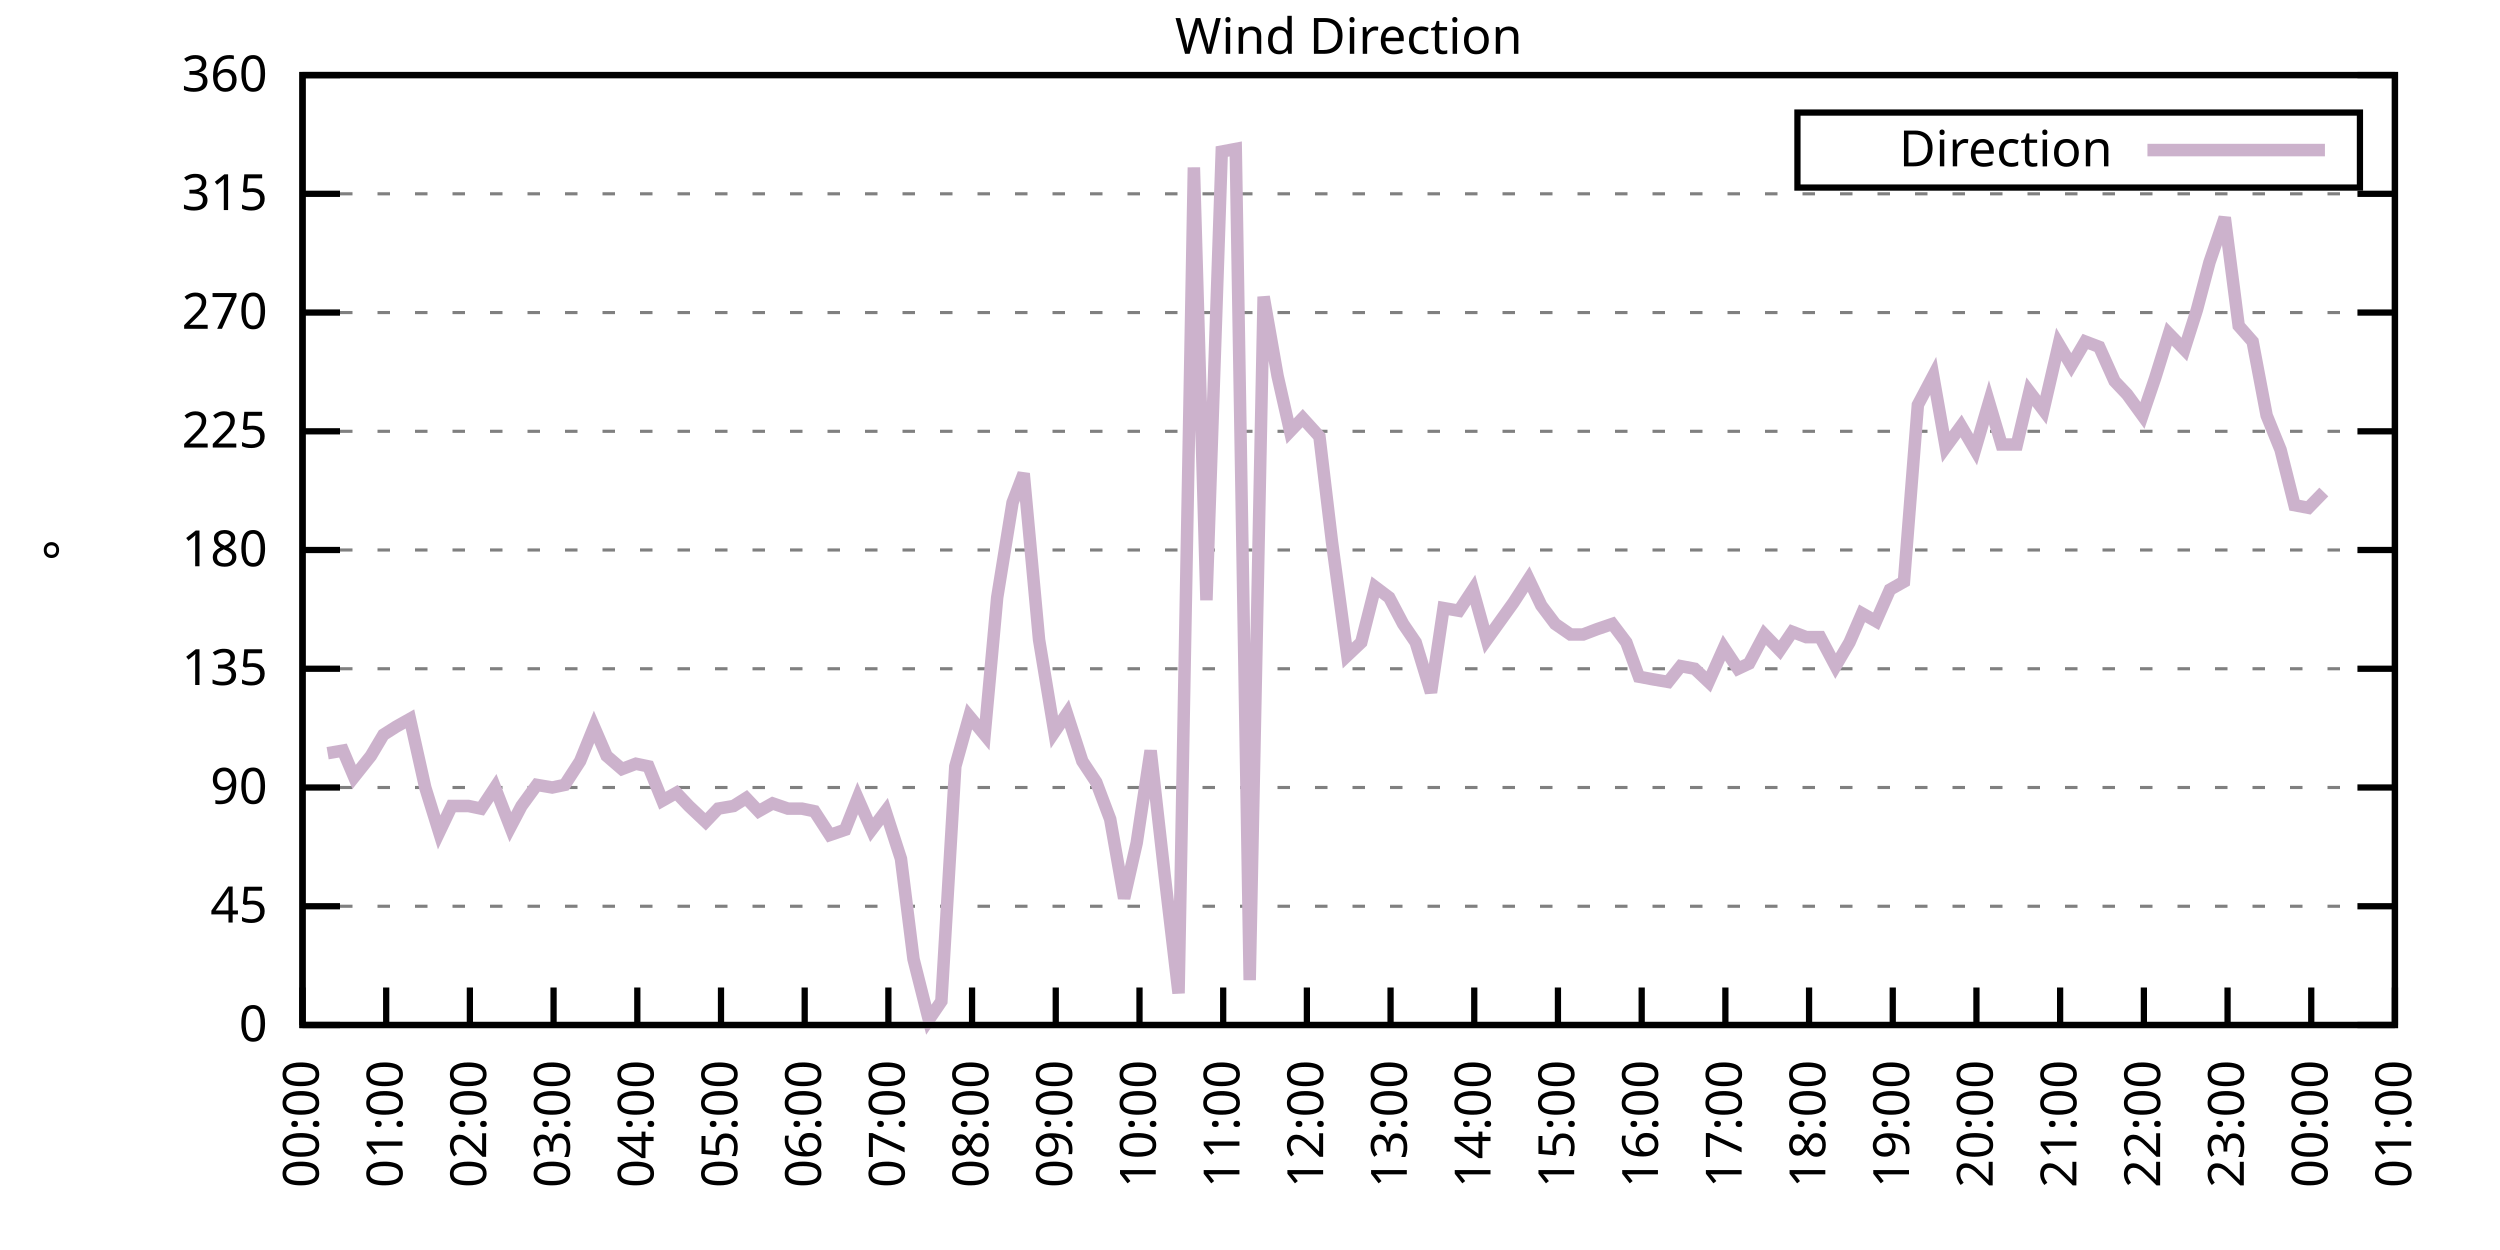
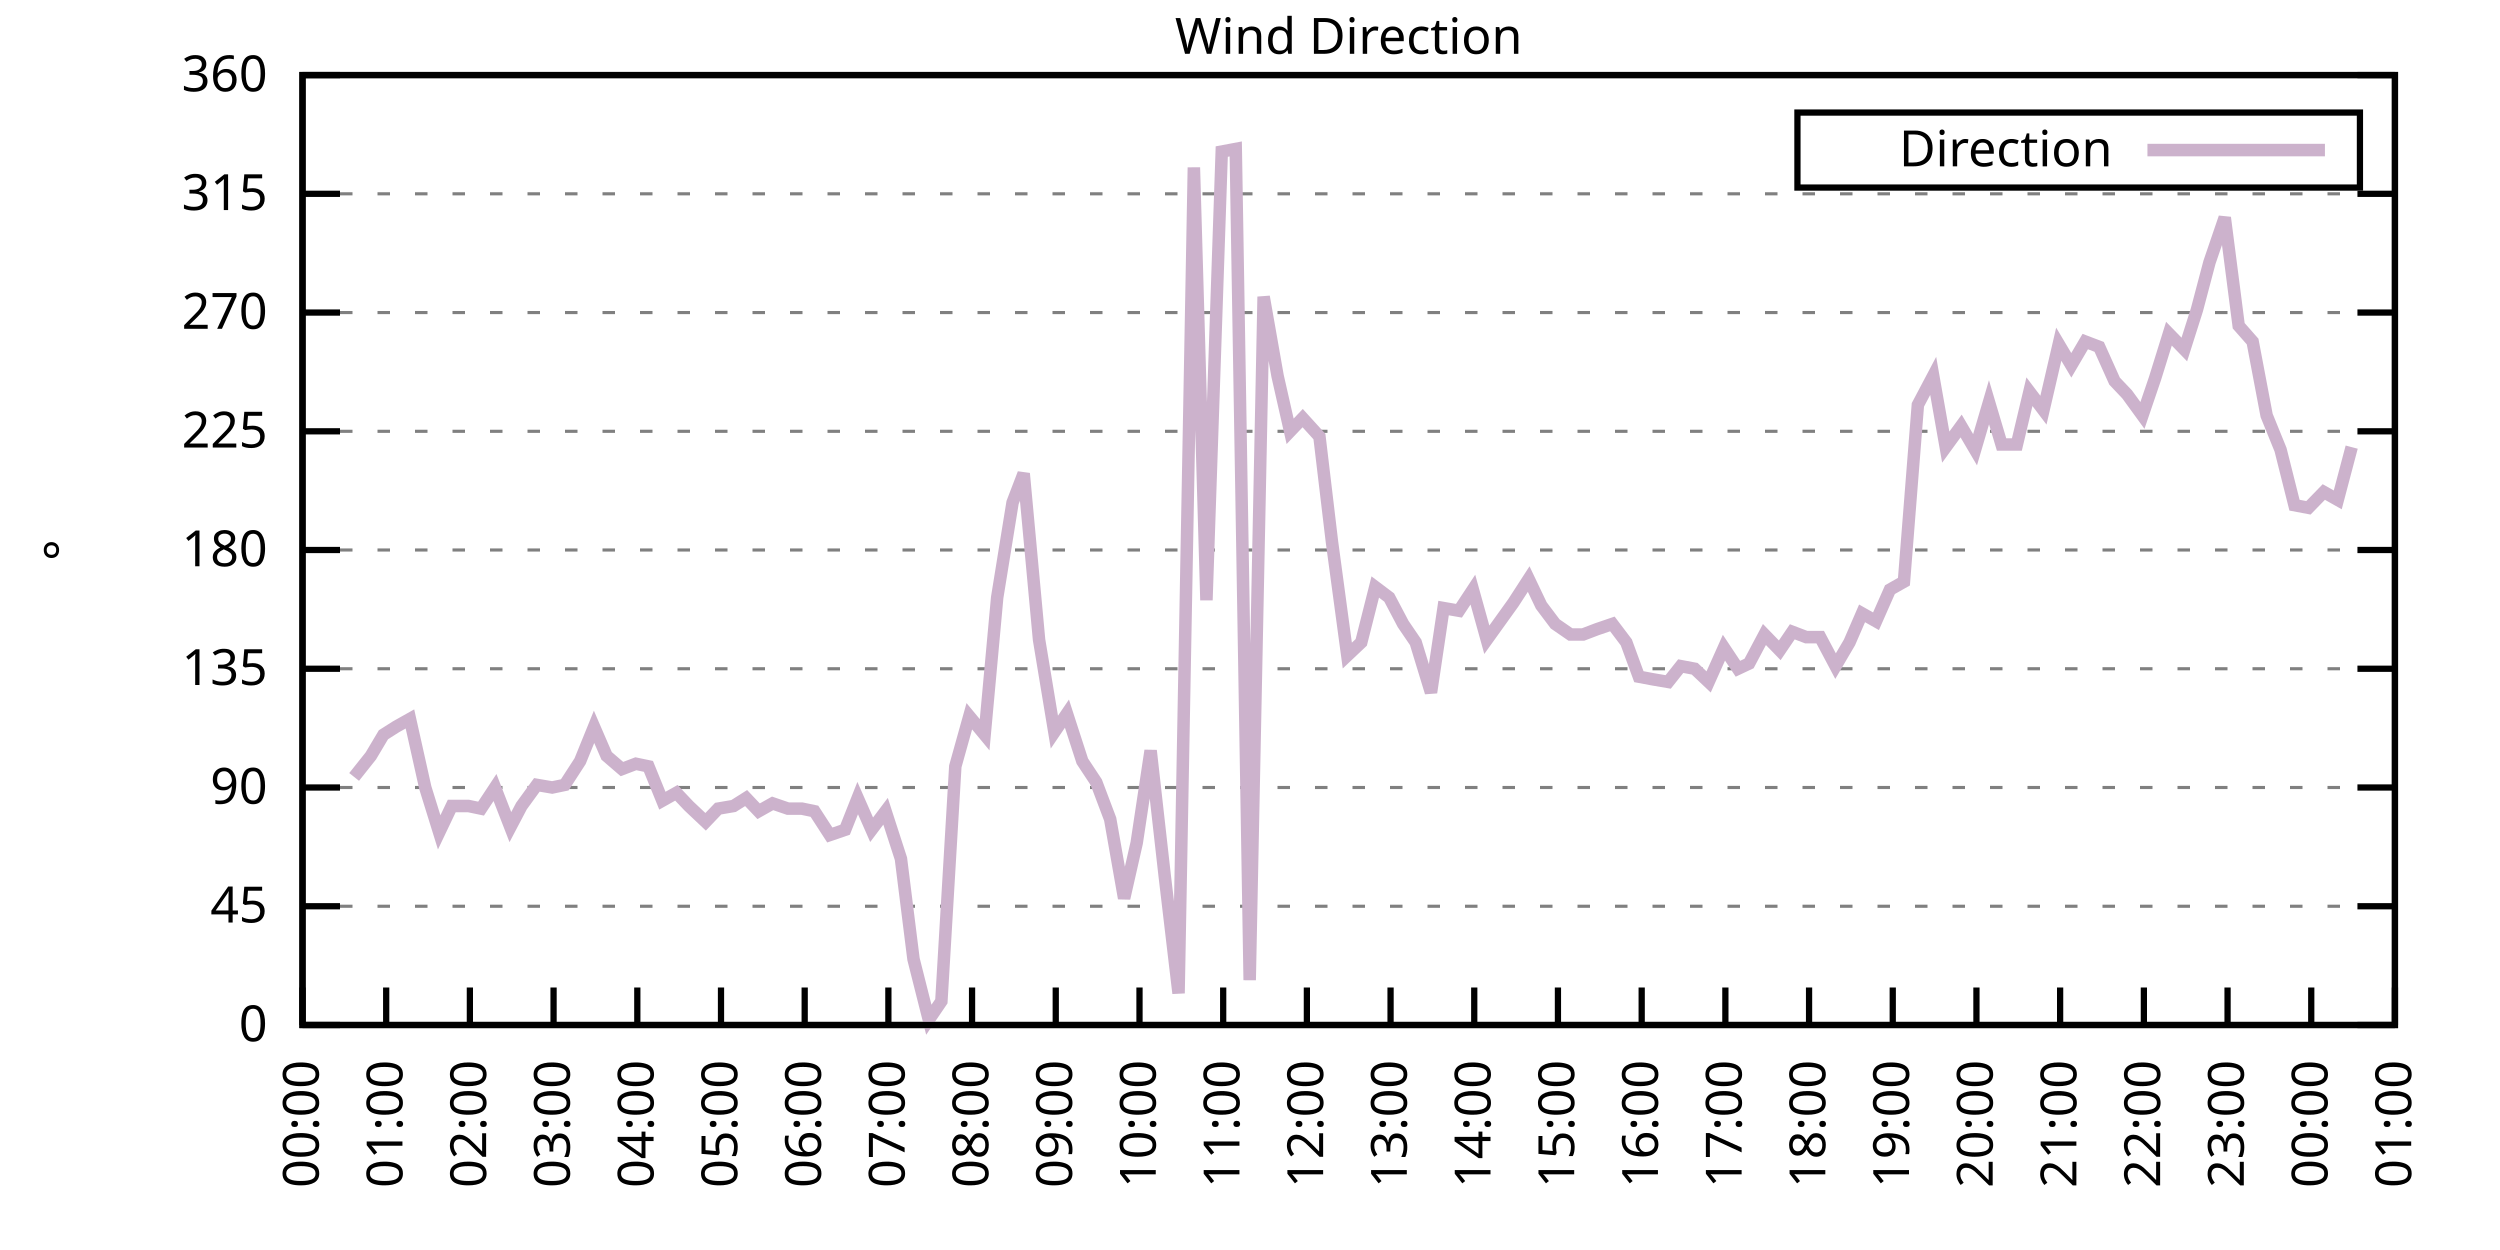
<svg xmlns="http://www.w3.org/2000/svg" xmlns:xlink="http://www.w3.org/1999/xlink" width="400" height="200" viewBox="0 0 400 200">
  <g id="gnuplot_canvas">
    <rect x="0" y="0" width="400" height="200" fill="none" />
    <defs>
      <circle id="gpDot" r="0.5" stroke-width="0.5" stroke="currentColor" />
      <path id="gpPt0" stroke-width="0.333" stroke="currentColor" d="M-1,0 h2 M0,-1 v2" />
      <path id="gpPt1" stroke-width="0.333" stroke="currentColor" d="M-1,-1 L1,1 M1,-1 L-1,1" />
      <path id="gpPt2" stroke-width="0.333" stroke="currentColor" d="M-1,0 L1,0 M0,-1 L0,1 M-1,-1 L1,1 M-1,1 L1,-1" />
      <rect id="gpPt3" stroke-width="0.333" stroke="currentColor" x="-1" y="-1" width="2" height="2" />
      <rect id="gpPt4" stroke-width="0.333" stroke="currentColor" fill="currentColor" x="-1" y="-1" width="2" height="2" />
      <circle id="gpPt5" stroke-width="0.333" stroke="currentColor" cx="0" cy="0" r="1" />
      <use xlink:href="#gpPt5" id="gpPt6" fill="currentColor" stroke="none" />
      <path id="gpPt7" stroke-width="0.333" stroke="currentColor" d="M0,-1.33 L-1.33,0.67 L1.33,0.67 z" />
      <use xlink:href="#gpPt7" id="gpPt8" fill="currentColor" stroke="none" />
      <use xlink:href="#gpPt7" id="gpPt9" stroke="currentColor" transform="rotate(180)" />
      <use xlink:href="#gpPt9" id="gpPt10" fill="currentColor" stroke="none" />
      <use xlink:href="#gpPt3" id="gpPt11" stroke="currentColor" transform="rotate(45)" />
      <use xlink:href="#gpPt11" id="gpPt12" fill="currentColor" stroke="none" />
      <path id="gpPt13" stroke-width="0.333" stroke="currentColor" d="M0,1.330 L1.265,0.411 L0.782,-1.067 L-0.782,-1.076 L-1.265,0.411 z" />
      <use xlink:href="#gpPt13" id="gpPt14" fill="currentColor" stroke="none" />
      <filter id="textbox" filterUnits="objectBoundingBox" x="0" y="0" height="1" width="1">
        <feFlood flood-color="white" flood-opacity="1" result="bgnd" />
        <feComposite in="SourceGraphic" in2="bgnd" operator="atop" />
      </filter>
      <filter id="greybox" filterUnits="objectBoundingBox" x="0" y="0" height="1" width="1">
        <feFlood flood-color="lightgrey" flood-opacity="1" result="grey" />
        <feComposite in="SourceGraphic" in2="grey" operator="atop" />
      </filter>
    </defs>
    <g fill="none" color="white" stroke="currentColor" stroke-width="1.00" stroke-linecap="butt" stroke-linejoin="miter">
</g>
    <g fill="none" color="black" stroke="currentColor" stroke-width="1.00" stroke-linecap="butt" stroke-linejoin="miter">
      <g stroke="none" shape-rendering="crispEdges">
        <polygon fill="rgb(255, 255, 255)" points="48.40,164.00 383.18,164.00 383.18,12.02 48.40,12.02 " />
      </g>
    </g>
    <g fill="none" color="black" stroke="currentColor" stroke-width="1.00" stroke-linecap="butt" stroke-linejoin="miter">
</g>
    <g fill="none" color="black" stroke="black" stroke-width="0.50" stroke-linecap="butt" stroke-linejoin="miter">
</g>
    <g fill="none" color="gray" stroke="currentColor" stroke-width="0.50" stroke-linecap="butt" stroke-linejoin="miter">
      <path stroke="gray" stroke-dasharray="2,4" class="gridline" d="M48.40,164.00 L383.19,164.00  " />
    </g>
    <g fill="none" color="gray" stroke="gray" stroke-width="1.00" stroke-linecap="butt" stroke-linejoin="miter">
</g>
    <g fill="none" color="black" stroke="currentColor" stroke-width="1.00" stroke-linecap="butt" stroke-linejoin="miter">
      <path stroke="black" d="M48.40,164.00 L54.40,164.00 M383.19,164.00 L377.19,164.00  " />
      <g transform="translate(42.80,166.60)" stroke="none" fill="black" font-family="Sans" font-size="8.00" text-anchor="end">
        <text>
          <tspan font-family="Sans"> 0</tspan>
        </text>
      </g>
    </g>
    <g fill="none" color="black" stroke="currentColor" stroke-width="1.00" stroke-linecap="butt" stroke-linejoin="miter">
</g>
    <g fill="none" color="black" stroke="black" stroke-width="0.50" stroke-linecap="butt" stroke-linejoin="miter">
</g>
    <g fill="none" color="gray" stroke="currentColor" stroke-width="0.50" stroke-linecap="butt" stroke-linejoin="miter">
      <path stroke="gray" stroke-dasharray="2,4" class="gridline" d="M48.40,145.00 L383.19,145.00  " />
    </g>
    <g fill="none" color="gray" stroke="gray" stroke-width="1.00" stroke-linecap="butt" stroke-linejoin="miter">
</g>
    <g fill="none" color="black" stroke="currentColor" stroke-width="1.00" stroke-linecap="butt" stroke-linejoin="miter">
      <path stroke="black" d="M48.40,145.00 L54.40,145.00 M383.19,145.00 L377.19,145.00  " />
      <g transform="translate(42.80,147.60)" stroke="none" fill="black" font-family="Sans" font-size="8.00" text-anchor="end">
        <text>
          <tspan font-family="Sans"> 45</tspan>
        </text>
      </g>
    </g>
    <g fill="none" color="black" stroke="currentColor" stroke-width="1.00" stroke-linecap="butt" stroke-linejoin="miter">
</g>
    <g fill="none" color="black" stroke="black" stroke-width="0.50" stroke-linecap="butt" stroke-linejoin="miter">
</g>
    <g fill="none" color="gray" stroke="currentColor" stroke-width="0.50" stroke-linecap="butt" stroke-linejoin="miter">
      <path stroke="gray" stroke-dasharray="2,4" class="gridline" d="M48.40,126.00 L383.19,126.00  " />
    </g>
    <g fill="none" color="gray" stroke="gray" stroke-width="1.00" stroke-linecap="butt" stroke-linejoin="miter">
</g>
    <g fill="none" color="black" stroke="currentColor" stroke-width="1.00" stroke-linecap="butt" stroke-linejoin="miter">
      <path stroke="black" d="M48.40,126.00 L54.40,126.00 M383.19,126.00 L377.19,126.00  " />
      <g transform="translate(42.80,128.60)" stroke="none" fill="black" font-family="Sans" font-size="8.00" text-anchor="end">
        <text>
          <tspan font-family="Sans"> 90</tspan>
        </text>
      </g>
    </g>
    <g fill="none" color="black" stroke="currentColor" stroke-width="1.00" stroke-linecap="butt" stroke-linejoin="miter">
</g>
    <g fill="none" color="black" stroke="black" stroke-width="0.50" stroke-linecap="butt" stroke-linejoin="miter">
</g>
    <g fill="none" color="gray" stroke="currentColor" stroke-width="0.50" stroke-linecap="butt" stroke-linejoin="miter">
      <path stroke="gray" stroke-dasharray="2,4" class="gridline" d="M48.40,107.00 L383.19,107.00  " />
    </g>
    <g fill="none" color="gray" stroke="gray" stroke-width="1.00" stroke-linecap="butt" stroke-linejoin="miter">
</g>
    <g fill="none" color="black" stroke="currentColor" stroke-width="1.00" stroke-linecap="butt" stroke-linejoin="miter">
      <path stroke="black" d="M48.40,107.00 L54.40,107.00 M383.19,107.00 L377.19,107.00  " />
      <g transform="translate(42.80,109.60)" stroke="none" fill="black" font-family="Sans" font-size="8.00" text-anchor="end">
        <text>
          <tspan font-family="Sans"> 135</tspan>
        </text>
      </g>
    </g>
    <g fill="none" color="black" stroke="currentColor" stroke-width="1.00" stroke-linecap="butt" stroke-linejoin="miter">
</g>
    <g fill="none" color="black" stroke="black" stroke-width="0.50" stroke-linecap="butt" stroke-linejoin="miter">
</g>
    <g fill="none" color="gray" stroke="currentColor" stroke-width="0.50" stroke-linecap="butt" stroke-linejoin="miter">
      <path stroke="gray" stroke-dasharray="2,4" class="gridline" d="M48.40,88.00 L383.19,88.00  " />
    </g>
    <g fill="none" color="gray" stroke="gray" stroke-width="1.00" stroke-linecap="butt" stroke-linejoin="miter">
</g>
    <g fill="none" color="black" stroke="currentColor" stroke-width="1.00" stroke-linecap="butt" stroke-linejoin="miter">
      <path stroke="black" d="M48.40,88.00 L54.40,88.00 M383.19,88.00 L377.19,88.00  " />
      <g transform="translate(42.80,90.60)" stroke="none" fill="black" font-family="Sans" font-size="8.00" text-anchor="end">
        <text>
          <tspan font-family="Sans"> 180</tspan>
        </text>
      </g>
    </g>
    <g fill="none" color="black" stroke="currentColor" stroke-width="1.00" stroke-linecap="butt" stroke-linejoin="miter">
</g>
    <g fill="none" color="black" stroke="black" stroke-width="0.50" stroke-linecap="butt" stroke-linejoin="miter">
</g>
    <g fill="none" color="gray" stroke="currentColor" stroke-width="0.50" stroke-linecap="butt" stroke-linejoin="miter">
      <path stroke="gray" stroke-dasharray="2,4" class="gridline" d="M48.40,69.01 L383.19,69.01  " />
    </g>
    <g fill="none" color="gray" stroke="gray" stroke-width="1.00" stroke-linecap="butt" stroke-linejoin="miter">
</g>
    <g fill="none" color="black" stroke="currentColor" stroke-width="1.00" stroke-linecap="butt" stroke-linejoin="miter">
      <path stroke="black" d="M48.40,69.01 L54.40,69.01 M383.19,69.01 L377.19,69.01  " />
      <g transform="translate(42.80,71.61)" stroke="none" fill="black" font-family="Sans" font-size="8.00" text-anchor="end">
        <text>
          <tspan font-family="Sans"> 225</tspan>
        </text>
      </g>
    </g>
    <g fill="none" color="black" stroke="currentColor" stroke-width="1.00" stroke-linecap="butt" stroke-linejoin="miter">
</g>
    <g fill="none" color="black" stroke="black" stroke-width="0.50" stroke-linecap="butt" stroke-linejoin="miter">
</g>
    <g fill="none" color="gray" stroke="currentColor" stroke-width="0.50" stroke-linecap="butt" stroke-linejoin="miter">
      <path stroke="gray" stroke-dasharray="2,4" class="gridline" d="M48.40,50.01 L383.19,50.01  " />
    </g>
    <g fill="none" color="gray" stroke="gray" stroke-width="1.00" stroke-linecap="butt" stroke-linejoin="miter">
</g>
    <g fill="none" color="black" stroke="currentColor" stroke-width="1.00" stroke-linecap="butt" stroke-linejoin="miter">
      <path stroke="black" d="M48.40,50.01 L54.40,50.01 M383.19,50.01 L377.19,50.01  " />
      <g transform="translate(42.80,52.61)" stroke="none" fill="black" font-family="Sans" font-size="8.00" text-anchor="end">
        <text>
          <tspan font-family="Sans"> 270</tspan>
        </text>
      </g>
    </g>
    <g fill="none" color="black" stroke="currentColor" stroke-width="1.00" stroke-linecap="butt" stroke-linejoin="miter">
</g>
    <g fill="none" color="black" stroke="black" stroke-width="0.50" stroke-linecap="butt" stroke-linejoin="miter">
</g>
    <g fill="none" color="gray" stroke="currentColor" stroke-width="0.50" stroke-linecap="butt" stroke-linejoin="miter">
      <path stroke="gray" stroke-dasharray="2,4" class="gridline" d="M48.40,31.01 L383.19,31.01  " />
    </g>
    <g fill="none" color="gray" stroke="gray" stroke-width="1.00" stroke-linecap="butt" stroke-linejoin="miter">
</g>
    <g fill="none" color="black" stroke="currentColor" stroke-width="1.00" stroke-linecap="butt" stroke-linejoin="miter">
      <path stroke="black" d="M48.40,31.01 L54.40,31.01 M383.19,31.01 L377.19,31.01  " />
      <g transform="translate(42.80,33.61)" stroke="none" fill="black" font-family="Sans" font-size="8.00" text-anchor="end">
        <text>
          <tspan font-family="Sans"> 315</tspan>
        </text>
      </g>
    </g>
    <g fill="none" color="black" stroke="currentColor" stroke-width="1.00" stroke-linecap="butt" stroke-linejoin="miter">
</g>
    <g fill="none" color="black" stroke="black" stroke-width="0.50" stroke-linecap="butt" stroke-linejoin="miter">
</g>
    <g fill="none" color="gray" stroke="currentColor" stroke-width="0.50" stroke-linecap="butt" stroke-linejoin="miter">
      <path stroke="gray" stroke-dasharray="2,4" class="gridline" d="M48.40,12.01 L383.19,12.01  " />
    </g>
    <g fill="none" color="gray" stroke="gray" stroke-width="1.00" stroke-linecap="butt" stroke-linejoin="miter">
</g>
    <g fill="none" color="black" stroke="currentColor" stroke-width="1.00" stroke-linecap="butt" stroke-linejoin="miter">
      <path stroke="black" d="M48.40,12.01 L54.40,12.01 M383.19,12.01 L377.19,12.01  " />
      <g transform="translate(42.80,14.61)" stroke="none" fill="black" font-family="Sans" font-size="8.00" text-anchor="end">
        <text>
          <tspan font-family="Sans"> 360</tspan>
        </text>
      </g>
    </g>
    <g fill="none" color="black" stroke="currentColor" stroke-width="1.00" stroke-linecap="butt" stroke-linejoin="miter">
      <path stroke="black" d="M48.40,164.00 L48.40,158.00  " />
      <g transform="translate(51.00,169.60) rotate(270.00)" stroke="none" fill="black" font-family="Sans" font-size="8.00" text-anchor="end">
        <text>
          <tspan font-family="Sans">00:00</tspan>
        </text>
      </g>
    </g>
    <g fill="none" color="black" stroke="currentColor" stroke-width="1.00" stroke-linecap="butt" stroke-linejoin="miter">
      <path stroke="black" d="M61.79,164.00 L61.79,158.00  " />
      <g transform="translate(64.39,169.60) rotate(270.00)" stroke="none" fill="black" font-family="Sans" font-size="8.00" text-anchor="end">
        <text>
          <tspan font-family="Sans">01:00</tspan>
        </text>
      </g>
    </g>
    <g fill="none" color="black" stroke="currentColor" stroke-width="1.00" stroke-linecap="butt" stroke-linejoin="miter">
      <path stroke="black" d="M75.18,164.00 L75.18,158.00  " />
      <g transform="translate(77.78,169.60) rotate(270.00)" stroke="none" fill="black" font-family="Sans" font-size="8.00" text-anchor="end">
        <text>
          <tspan font-family="Sans">02:00</tspan>
        </text>
      </g>
    </g>
    <g fill="none" color="black" stroke="currentColor" stroke-width="1.00" stroke-linecap="butt" stroke-linejoin="miter">
      <path stroke="black" d="M88.57,164.00 L88.57,158.00  " />
      <g transform="translate(91.17,169.60) rotate(270.00)" stroke="none" fill="black" font-family="Sans" font-size="8.00" text-anchor="end">
        <text>
          <tspan font-family="Sans">03:00</tspan>
        </text>
      </g>
    </g>
    <g fill="none" color="black" stroke="currentColor" stroke-width="1.00" stroke-linecap="butt" stroke-linejoin="miter">
      <path stroke="black" d="M101.97,164.00 L101.97,158.00  " />
      <g transform="translate(104.57,169.60) rotate(270.00)" stroke="none" fill="black" font-family="Sans" font-size="8.00" text-anchor="end">
        <text>
          <tspan font-family="Sans">04:00</tspan>
        </text>
      </g>
    </g>
    <g fill="none" color="black" stroke="currentColor" stroke-width="1.00" stroke-linecap="butt" stroke-linejoin="miter">
      <path stroke="black" d="M115.36,164.00 L115.36,158.00  " />
      <g transform="translate(117.96,169.60) rotate(270.00)" stroke="none" fill="black" font-family="Sans" font-size="8.00" text-anchor="end">
        <text>
          <tspan font-family="Sans">05:00</tspan>
        </text>
      </g>
    </g>
    <g fill="none" color="black" stroke="currentColor" stroke-width="1.00" stroke-linecap="butt" stroke-linejoin="miter">
      <path stroke="black" d="M128.75,164.00 L128.75,158.00  " />
      <g transform="translate(131.35,169.60) rotate(270.00)" stroke="none" fill="black" font-family="Sans" font-size="8.00" text-anchor="end">
        <text>
          <tspan font-family="Sans">06:00</tspan>
        </text>
      </g>
    </g>
    <g fill="none" color="black" stroke="currentColor" stroke-width="1.00" stroke-linecap="butt" stroke-linejoin="miter">
      <path stroke="black" d="M142.14,164.00 L142.14,158.00  " />
      <g transform="translate(144.74,169.60) rotate(270.00)" stroke="none" fill="black" font-family="Sans" font-size="8.00" text-anchor="end">
        <text>
          <tspan font-family="Sans">07:00</tspan>
        </text>
      </g>
    </g>
    <g fill="none" color="black" stroke="currentColor" stroke-width="1.00" stroke-linecap="butt" stroke-linejoin="miter">
      <path stroke="black" d="M155.53,164.00 L155.53,158.00  " />
      <g transform="translate(158.13,169.60) rotate(270.00)" stroke="none" fill="black" font-family="Sans" font-size="8.00" text-anchor="end">
        <text>
          <tspan font-family="Sans">08:00</tspan>
        </text>
      </g>
    </g>
    <g fill="none" color="black" stroke="currentColor" stroke-width="1.00" stroke-linecap="butt" stroke-linejoin="miter">
      <path stroke="black" d="M168.92,164.00 L168.92,158.00  " />
      <g transform="translate(171.52,169.60) rotate(270.00)" stroke="none" fill="black" font-family="Sans" font-size="8.00" text-anchor="end">
        <text>
          <tspan font-family="Sans">09:00</tspan>
        </text>
      </g>
    </g>
    <g fill="none" color="black" stroke="currentColor" stroke-width="1.00" stroke-linecap="butt" stroke-linejoin="miter">
      <path stroke="black" d="M182.32,164.00 L182.32,158.00  " />
      <g transform="translate(184.92,169.60) rotate(270.00)" stroke="none" fill="black" font-family="Sans" font-size="8.00" text-anchor="end">
        <text>
          <tspan font-family="Sans">10:00</tspan>
        </text>
      </g>
    </g>
    <g fill="none" color="black" stroke="currentColor" stroke-width="1.00" stroke-linecap="butt" stroke-linejoin="miter">
      <path stroke="black" d="M195.71,164.00 L195.71,158.00  " />
      <g transform="translate(198.31,169.60) rotate(270.00)" stroke="none" fill="black" font-family="Sans" font-size="8.00" text-anchor="end">
        <text>
          <tspan font-family="Sans">11:00</tspan>
        </text>
      </g>
    </g>
    <g fill="none" color="black" stroke="currentColor" stroke-width="1.00" stroke-linecap="butt" stroke-linejoin="miter">
      <path stroke="black" d="M209.10,164.00 L209.10,158.00  " />
      <g transform="translate(211.70,169.60) rotate(270.00)" stroke="none" fill="black" font-family="Sans" font-size="8.00" text-anchor="end">
        <text>
          <tspan font-family="Sans">12:00</tspan>
        </text>
      </g>
    </g>
    <g fill="none" color="black" stroke="currentColor" stroke-width="1.00" stroke-linecap="butt" stroke-linejoin="miter">
      <path stroke="black" d="M222.49,164.00 L222.49,158.00  " />
      <g transform="translate(225.09,169.60) rotate(270.00)" stroke="none" fill="black" font-family="Sans" font-size="8.00" text-anchor="end">
        <text>
          <tspan font-family="Sans">13:00</tspan>
        </text>
      </g>
    </g>
    <g fill="none" color="black" stroke="currentColor" stroke-width="1.00" stroke-linecap="butt" stroke-linejoin="miter">
      <path stroke="black" d="M235.88,164.00 L235.88,158.00  " />
      <g transform="translate(238.48,169.60) rotate(270.00)" stroke="none" fill="black" font-family="Sans" font-size="8.00" text-anchor="end">
        <text>
          <tspan font-family="Sans">14:00</tspan>
        </text>
      </g>
    </g>
    <g fill="none" color="black" stroke="currentColor" stroke-width="1.00" stroke-linecap="butt" stroke-linejoin="miter">
      <path stroke="black" d="M249.27,164.00 L249.27,158.00  " />
      <g transform="translate(251.87,169.60) rotate(270.00)" stroke="none" fill="black" font-family="Sans" font-size="8.00" text-anchor="end">
        <text>
          <tspan font-family="Sans">15:00</tspan>
        </text>
      </g>
    </g>
    <g fill="none" color="black" stroke="currentColor" stroke-width="1.00" stroke-linecap="butt" stroke-linejoin="miter">
      <path stroke="black" d="M262.67,164.00 L262.67,158.00  " />
      <g transform="translate(265.27,169.60) rotate(270.00)" stroke="none" fill="black" font-family="Sans" font-size="8.00" text-anchor="end">
        <text>
          <tspan font-family="Sans">16:00</tspan>
        </text>
      </g>
    </g>
    <g fill="none" color="black" stroke="currentColor" stroke-width="1.00" stroke-linecap="butt" stroke-linejoin="miter">
      <path stroke="black" d="M276.06,164.00 L276.06,158.00  " />
      <g transform="translate(278.66,169.60) rotate(270.00)" stroke="none" fill="black" font-family="Sans" font-size="8.00" text-anchor="end">
        <text>
          <tspan font-family="Sans">17:00</tspan>
        </text>
      </g>
    </g>
    <g fill="none" color="black" stroke="currentColor" stroke-width="1.00" stroke-linecap="butt" stroke-linejoin="miter">
      <path stroke="black" d="M289.45,164.00 L289.45,158.00  " />
      <g transform="translate(292.05,169.60) rotate(270.00)" stroke="none" fill="black" font-family="Sans" font-size="8.00" text-anchor="end">
        <text>
          <tspan font-family="Sans">18:00</tspan>
        </text>
      </g>
    </g>
    <g fill="none" color="black" stroke="currentColor" stroke-width="1.00" stroke-linecap="butt" stroke-linejoin="miter">
      <path stroke="black" d="M302.84,164.00 L302.84,158.00  " />
      <g transform="translate(305.44,169.60) rotate(270.00)" stroke="none" fill="black" font-family="Sans" font-size="8.00" text-anchor="end">
        <text>
          <tspan font-family="Sans">19:00</tspan>
        </text>
      </g>
    </g>
    <g fill="none" color="black" stroke="currentColor" stroke-width="1.00" stroke-linecap="butt" stroke-linejoin="miter">
      <path stroke="black" d="M316.23,164.00 L316.23,158.00  " />
      <g transform="translate(318.83,169.60) rotate(270.00)" stroke="none" fill="black" font-family="Sans" font-size="8.00" text-anchor="end">
        <text>
          <tspan font-family="Sans">20:00</tspan>
        </text>
      </g>
    </g>
    <g fill="none" color="black" stroke="currentColor" stroke-width="1.00" stroke-linecap="butt" stroke-linejoin="miter">
      <path stroke="black" d="M329.62,164.00 L329.62,158.00  " />
      <g transform="translate(332.22,169.60) rotate(270.00)" stroke="none" fill="black" font-family="Sans" font-size="8.00" text-anchor="end">
        <text>
          <tspan font-family="Sans">21:00</tspan>
        </text>
      </g>
    </g>
    <g fill="none" color="black" stroke="currentColor" stroke-width="1.00" stroke-linecap="butt" stroke-linejoin="miter">
      <path stroke="black" d="M343.02,164.00 L343.02,158.00  " />
      <g transform="translate(345.62,169.60) rotate(270.00)" stroke="none" fill="black" font-family="Sans" font-size="8.00" text-anchor="end">
        <text>
          <tspan font-family="Sans">22:00</tspan>
        </text>
      </g>
    </g>
    <g fill="none" color="black" stroke="currentColor" stroke-width="1.00" stroke-linecap="butt" stroke-linejoin="miter">
      <path stroke="black" d="M356.41,164.00 L356.41,158.00  " />
      <g transform="translate(359.01,169.60) rotate(270.00)" stroke="none" fill="black" font-family="Sans" font-size="8.00" text-anchor="end">
        <text>
          <tspan font-family="Sans">23:00</tspan>
        </text>
      </g>
    </g>
    <g fill="none" color="black" stroke="currentColor" stroke-width="1.00" stroke-linecap="butt" stroke-linejoin="miter">
      <path stroke="black" d="M369.80,164.00 L369.80,158.00  " />
      <g transform="translate(372.40,169.60) rotate(270.00)" stroke="none" fill="black" font-family="Sans" font-size="8.00" text-anchor="end">
        <text>
          <tspan font-family="Sans">00:00</tspan>
        </text>
      </g>
    </g>
    <g fill="none" color="black" stroke="currentColor" stroke-width="1.00" stroke-linecap="butt" stroke-linejoin="miter">
      <path stroke="black" d="M383.19,164.00 L383.19,158.00  " />
      <g transform="translate(385.79,169.60) rotate(270.00)" stroke="none" fill="black" font-family="Sans" font-size="8.00" text-anchor="end">
        <text>
          <tspan font-family="Sans">01:00</tspan>
        </text>
      </g>
    </g>
    <g fill="none" color="black" stroke="currentColor" stroke-width="1.00" stroke-linecap="butt" stroke-linejoin="miter">
</g>
    <g fill="none" color="black" stroke="currentColor" stroke-width="1.00" stroke-linecap="butt" stroke-linejoin="miter">
      <path stroke="black" d="M48.40,12.01 L48.40,164.00 L383.19,164.00 L383.19,12.01 L48.40,12.01 Z  " />
    </g>
    <g fill="none" color="black" stroke="currentColor" stroke-width="1.00" stroke-linecap="butt" stroke-linejoin="miter">
</g>
    <g fill="none" color="black" stroke="currentColor" stroke-width="1.00" stroke-linecap="butt" stroke-linejoin="miter">
      <path stroke="black" d="M287.59,30.01 L287.59,18.01 L377.59,18.01 L377.59,30.01 L287.59,30.01 Z  " />
    </g>
    <g id="Wind_direction_plot_1">
      <g fill="none" color="white" stroke="black" stroke-width="2.00" stroke-linecap="butt" stroke-linejoin="miter">
</g>
      <g fill="none" color="black" stroke="currentColor" stroke-width="2.00" stroke-linecap="butt" stroke-linejoin="miter">
        <g transform="translate(337.99,26.61)" stroke="none" fill="black" font-family="Sans" font-size="8.00" text-anchor="end">
          <text>
            <tspan font-family="Sans">Direction</tspan>
          </text>
        </g>
      </g>
      <g fill="none" color="black" stroke="currentColor" stroke-width="2.00" stroke-linecap="butt" stroke-linejoin="miter">
-         <path stroke="rgb(204, 178, 204)" d="M343.59,24.01 L371.99,24.01 M52.42,120.51 L54.87,120.09 L56.66,124.31 L59.34,120.94 L61.35,117.56 L63.35,116.29   L65.59,115.03 L68.04,126.00 L70.27,133.18 L72.28,128.96 L74.96,128.96 L76.97,129.38 L79.20,126.00 L81.66,132.34   L83.44,128.96 L85.90,125.58 L88.35,126.00 L90.36,125.58 L92.82,121.78 L95.05,116.29 L97.06,120.94 L99.51,123.05   L101.74,122.20 L103.75,122.62 L105.98,128.11 L108.22,126.85 L110.22,128.96 L112.90,131.49 L114.91,129.38 L117.37,128.96   L119.38,127.69 L121.38,129.80 L123.62,128.54 L126.07,129.38 L128.30,129.38 L130.31,129.80 L132.77,133.60 L135.22,132.76   L137.23,127.69 L139.46,132.76 L141.69,129.80 L144.15,137.40 L146.16,153.45 L148.61,163.16 L150.62,160.20 L152.85,122.62   L155.09,114.60 L157.54,117.56 L159.55,95.60 L162.01,80.41 L163.79,75.76 L166.25,102.36 L168.70,117.14 L170.71,114.18   L173.17,121.78 L175.40,125.16 L177.63,131.07 L179.86,143.73 L181.87,134.87 L184.10,120.09 L186.33,139.93 L188.57,158.93   L191.02,26.79 L193.03,96.03 L195.48,24.25 L197.72,23.83 L199.95,156.82 L202.18,47.47 L204.41,60.14 L206.42,69.01   L208.43,66.90 L211.11,69.85 L213.12,86.74 L215.57,104.89 L217.80,102.78 L220.04,93.92 L222.27,95.60 L224.50,99.83   L226.51,102.78 L228.96,110.80 L230.97,97.29 L233.43,97.72 L235.66,94.34 L237.89,102.36 L242.13,96.45 L244.59,92.65   L246.60,96.87 L248.83,99.83 L251.28,101.52 L253.29,101.52 L255.52,100.67 L257.98,99.83 L260.21,102.78 L262.22,108.27   L264.45,108.69 L266.91,109.11 L268.92,106.58 L271.15,107.00 L273.38,109.11 L275.83,103.63 L278.07,107.00 L279.85,106.16   L282.31,101.52 L284.76,104.05 L286.77,101.09 L289.00,101.94 L291.23,101.94 L293.69,106.58 L295.92,102.78 L297.93,98.14   L300.16,99.40 L302.39,94.34 L304.63,93.07 L306.86,64.78 L309.31,60.14 L311.32,71.54 L313.78,68.16 L316.01,71.96   L318.24,64.36 L320.25,71.12 L322.70,71.12 L324.71,62.67 L326.95,65.63 L329.40,55.07 L331.41,58.45 L333.64,54.65   L335.87,55.50 L338.33,60.98 L340.34,63.10 L342.79,66.47 L344.80,60.56 L347.03,53.39 L349.49,55.92 L351.50,49.59   L353.51,41.99 L355.96,34.81 L358.19,52.12 L360.42,54.65 L362.66,66.47 L364.89,71.96 L367.12,80.83 L369.35,81.25   L371.81,78.72  " />
+         <path stroke="rgb(204, 178, 204)" d="M343.59,24.01 L371.99,24.01 M56.66,124.31 L59.34,120.94 L61.35,117.56 L63.35,116.29 L65.59,115.03 L68.04,126.00   L70.27,133.18 L72.28,128.96 L74.96,128.96 L76.97,129.38 L79.20,126.00 L81.66,132.34 L83.44,128.96 L85.90,125.58   L88.35,126.00 L90.36,125.58 L92.82,121.78 L95.05,116.29 L97.06,120.94 L99.51,123.05 L101.74,122.20 L103.75,122.62   L105.98,128.11 L108.22,126.85 L110.22,128.96 L112.90,131.49 L114.91,129.38 L117.37,128.96 L119.38,127.69 L121.38,129.80   L123.62,128.54 L126.07,129.38 L128.30,129.38 L130.31,129.80 L132.77,133.60 L135.22,132.76 L137.23,127.69 L139.46,132.76   L141.69,129.80 L144.15,137.40 L146.16,153.45 L148.61,163.16 L150.62,160.20 L152.85,122.62 L155.09,114.60 L157.54,117.56   L159.55,95.60 L162.01,80.41 L163.79,75.76 L166.25,102.36 L168.70,117.14 L170.71,114.18 L173.17,121.78 L175.40,125.16   L177.63,131.07 L179.86,143.73 L181.87,134.87 L184.10,120.09 L186.33,139.93 L188.57,158.93 L191.02,26.79 L193.03,96.03   L195.48,24.25 L197.72,23.83 L199.95,156.82 L202.18,47.47 L204.41,60.14 L206.42,69.01 L208.43,66.90 L211.11,69.85   L213.12,86.74 L215.57,104.89 L217.80,102.78 L220.04,93.92 L222.27,95.60 L224.50,99.83 L226.51,102.78 L228.96,110.80   L230.97,97.29 L233.43,97.72 L235.66,94.34 L237.89,102.36 L242.13,96.45 L244.59,92.65 L246.60,96.87 L248.83,99.83   L251.28,101.52 L253.29,101.52 L255.52,100.67 L257.98,99.83 L260.21,102.78 L262.22,108.27 L264.45,108.69 L266.91,109.11   L268.92,106.58 L271.15,107.00 L273.38,109.11 L275.83,103.63 L278.07,107.00 L279.85,106.16 L282.31,101.52 L284.76,104.05   L286.77,101.09 L289.00,101.94 L291.23,101.94 L293.69,106.58 L295.92,102.78 L297.93,98.14 L300.16,99.40 L302.39,94.34   L304.63,93.07 L306.86,64.78 L309.31,60.14 L311.32,71.54 L313.78,68.16 L316.01,71.96 L318.24,64.36 L320.25,71.12   L322.70,71.12 L324.71,62.67 L326.95,65.63 L329.40,55.07 L331.41,58.45 L333.64,54.65 L335.87,55.50 L338.33,60.98   L340.34,63.10 L342.79,66.47 L344.80,60.56 L347.03,53.39 L349.49,55.92 L351.50,49.59 L353.51,41.99 L355.96,34.81   L358.19,52.12 L360.42,54.65 L362.66,66.47 L364.89,71.96 L367.12,80.83 L369.35,81.25 L371.81,78.72 L374.04,79.98   L376.27,71.54  " />
      </g>
    </g>
    <g fill="none" color="black" stroke="currentColor" stroke-width="2.00" stroke-linecap="butt" stroke-linejoin="miter">
</g>
    <g fill="none" color="black" stroke="black" stroke-width="1.00" stroke-linecap="butt" stroke-linejoin="miter">
</g>
    <g fill="none" color="black" stroke="currentColor" stroke-width="1.00" stroke-linecap="butt" stroke-linejoin="miter">
      <path stroke="black" d="M48.40,12.01 L48.40,164.00 L383.19,164.00 L383.19,12.01 L48.40,12.01 Z  " />
      <g transform="translate(12.80,88.01) rotate(270.00)" stroke="none" fill="black" font-family="Sans" font-size="8.00" text-anchor="middle">
        <text>
          <tspan font-family="Sans">°</tspan>
        </text>
      </g>
    </g>
    <g fill="none" color="black" stroke="currentColor" stroke-width="1.00" stroke-linecap="butt" stroke-linejoin="miter">
</g>
    <g fill="none" color="black" stroke="currentColor" stroke-width="1.00" stroke-linecap="butt" stroke-linejoin="miter">
      <g transform="translate(215.79,8.61)" stroke="none" fill="black" font-family="Sans" font-size="8.00" text-anchor="middle">
        <text>
          <tspan font-family="Sans">Wind Direction</tspan>
        </text>
      </g>
    </g>
    <g fill="none" color="black" stroke="currentColor" stroke-width="1.00" stroke-linecap="butt" stroke-linejoin="miter">
</g>
  </g>
</svg>
